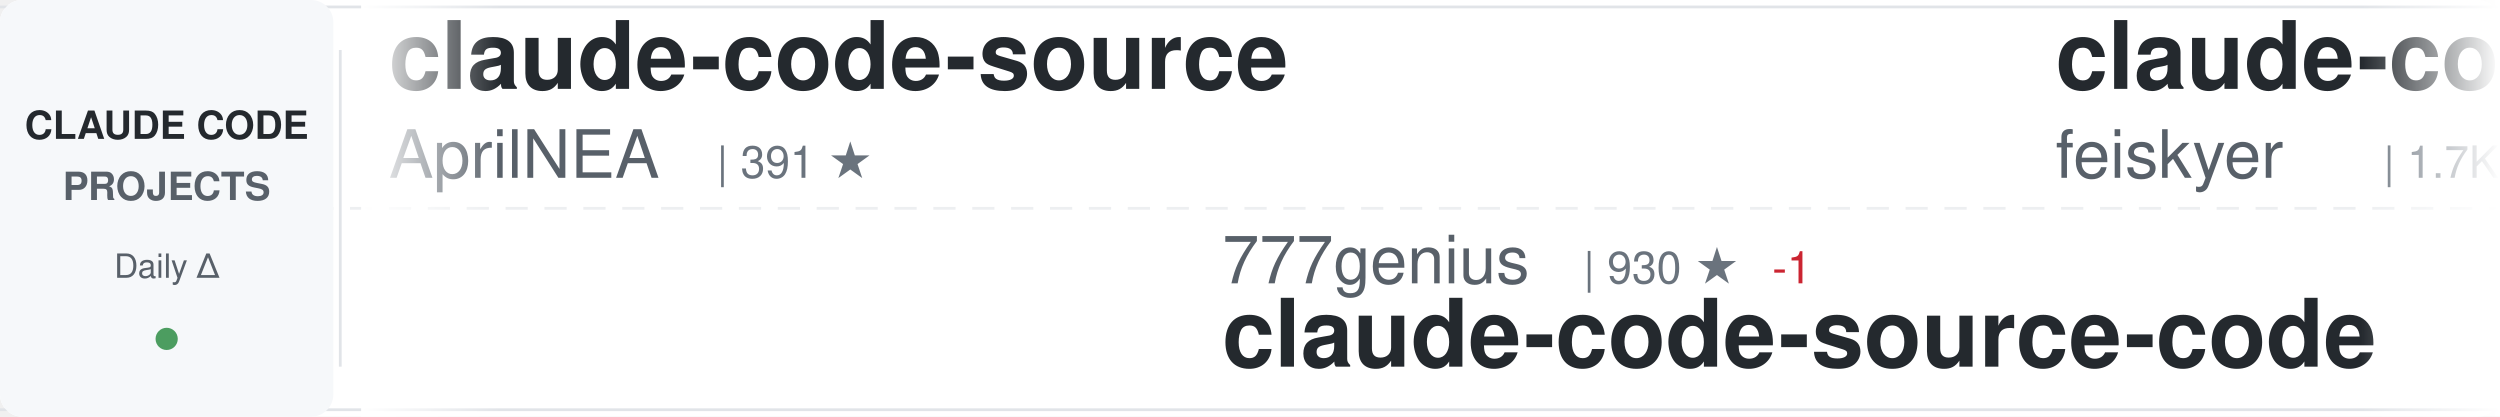
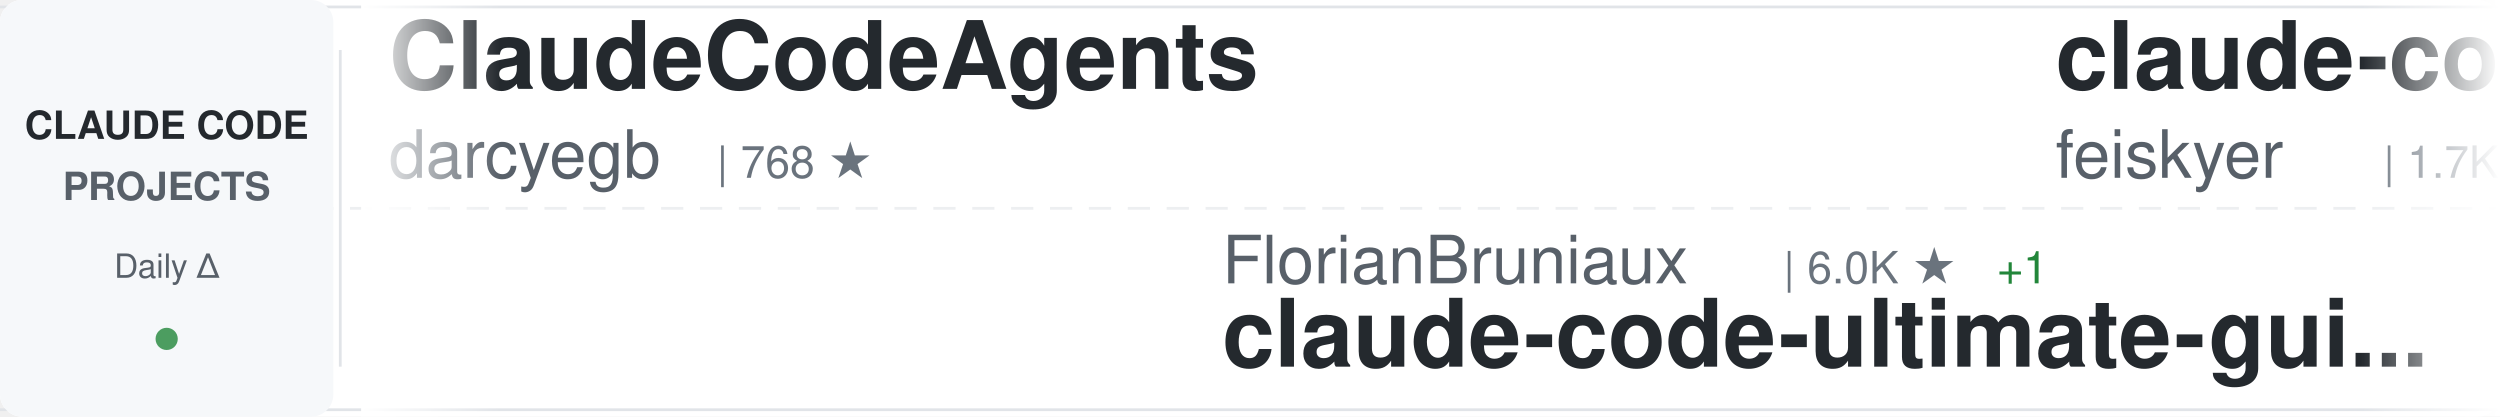
<svg xmlns="http://www.w3.org/2000/svg" width="900" height="150">
  <defs>
    <linearGradient id="awesomeLeftFade" x1="0%" y1="0%" x2="100%" y2="0%">
      <stop offset="0%" style="stop-color:#ffffff;stop-opacity:1" />
      <stop offset="100%" style="stop-color:#ffffff;stop-opacity:0" />
    </linearGradient>
    <linearGradient id="awesomeRightFade" x1="0%" y1="0%" x2="100%" y2="0%">
      <stop offset="0%" style="stop-color:#ffffff;stop-opacity:0" />
      <stop offset="100%" style="stop-color:#ffffff;stop-opacity:1" />
    </linearGradient>
  </defs>
  <rect width="900" height="150" fill="#ffffff" rx="8" />
  <rect x="0" y="2" width="900" height="1" fill="#e1e4e8" />
  <rect x="0" y="147" width="900" height="1" fill="#e1e4e8" />
  <line x1="0" y1="75" x2="900" y2="75" stroke="#e1e4e8" stroke-width="1" stroke-dasharray="8 6" opacity="0.6" />
  <rect x="0" y="0" width="120" height="150" fill="#f6f8fa" rx="8" />
  <text x="60" y="50" font-family="-apple-system, BlinkMacSystemFont, 'Segoe UI', Helvetica, Arial, sans-serif" font-size="14" font-weight="600" fill="#24292e" text-anchor="middle">CLAUDE CODE</text>
  <text x="60" y="72" font-family="-apple-system, BlinkMacSystemFont, 'Segoe UI', Helvetica, Arial, sans-serif" font-size="14" font-weight="600" fill="#586069" text-anchor="middle">PROJECTS</text>
  <text x="60" y="100" font-family="-apple-system, BlinkMacSystemFont, 'Segoe UI', Helvetica, Arial, sans-serif" font-size="12" font-weight="500" fill="#586069" text-anchor="middle">Daily Δ</text>
  <circle cx="60" cy="122" r="4" fill="#22863a" opacity="0.8" />
  <rect x="122" y="18" width="1" height="114" fill="#e1e4e8" />
  <clipPath id="awesomeTickerClip">
    <rect x="130" y="0" width="770" height="150" />
  </clipPath>
  <g clip-path="url(#awesomeTickerClip)">
    <g id="awesomeTickerItems">
      <animateTransform attributeName="transform" attributeType="XML" type="translate" from="0 0" to="-3000 0" dur="54s" repeatCount="indefinite" />
      <g transform="translate(0, 0)">
-         <text x="140" y="32" font-family="-apple-system, BlinkMacSystemFont, 'Segoe UI', Helvetica, Arial, sans-serif" font-size="34" font-weight="600" fill="#24292e">claude-code-source</text>
-         <text x="140" y="64" font-family="-apple-system, BlinkMacSystemFont, 'Segoe UI', Helvetica, Arial, sans-serif" font-size="24" font-weight="400" fill="#586069">AprilNEA</text>
-         <text x="258" y="64" font-family="-apple-system, BlinkMacSystemFont, 'Segoe UI', Helvetica, Arial, sans-serif" font-size="16" font-weight="500" fill="#6a737d">| 391 ★</text>
+         <text x="140" y="32" font-family="-apple-system, BlinkMacSystemFont, 'Segoe UI', Helvetica, Arial, sans-serif" font-size="34" font-weight="600" fill="#24292e">ClaudeCodeAgents</text>
+         <text x="140" y="64" font-family="-apple-system, BlinkMacSystemFont, 'Segoe UI', Helvetica, Arial, sans-serif" font-size="24" font-weight="400" fill="#586069">darcyegb</text>
+         <text x="258" y="64" font-family="-apple-system, BlinkMacSystemFont, 'Segoe UI', Helvetica, Arial, sans-serif" font-size="16" font-weight="500" fill="#6a737d">| 768 ★</text>
      </g>
      <g transform="translate(300, 0)">
-         <text x="140" y="102" font-family="-apple-system, BlinkMacSystemFont, 'Segoe UI', Helvetica, Arial, sans-serif" font-size="24" font-weight="400" fill="#586069">777genius</text>
-         <text x="270" y="102" font-family="-apple-system, BlinkMacSystemFont, 'Segoe UI', Helvetica, Arial, sans-serif" font-size="16" font-weight="500" fill="#6a737d">| 930 ★</text>
-         <text x="338" y="102" font-family="-apple-system, BlinkMacSystemFont, 'Segoe UI', Helvetica, Arial, sans-serif" font-size="16" font-weight="500" fill="#cb2431"> -1</text>
-         <text x="140" y="132" font-family="-apple-system, BlinkMacSystemFont, 'Segoe UI', Helvetica, Arial, sans-serif" font-size="34" font-weight="600" fill="#24292e">claude-code-source-code</text>
+         <text x="140" y="102" font-family="-apple-system, BlinkMacSystemFont, 'Segoe UI', Helvetica, Arial, sans-serif" font-size="24" font-weight="400" fill="#586069">FlorianBruniaux</text>
+         <text x="342" y="102" font-family="-apple-system, BlinkMacSystemFont, 'Segoe UI', Helvetica, Arial, sans-serif" font-size="16" font-weight="500" fill="#6a737d">| 6.0K ★</text>
+         <text x="419" y="102" font-family="-apple-system, BlinkMacSystemFont, 'Segoe UI', Helvetica, Arial, sans-serif" font-size="16" font-weight="500" fill="#22863a"> +1</text>
+         <text x="140" y="132" font-family="-apple-system, BlinkMacSystemFont, 'Segoe UI', Helvetica, Arial, sans-serif" font-size="34" font-weight="600" fill="#24292e">claude-code-ultimate-gui...</text>
      </g>
      <g transform="translate(600, 0)">
        <text x="140" y="32" font-family="-apple-system, BlinkMacSystemFont, 'Segoe UI', Helvetica, Arial, sans-serif" font-size="34" font-weight="600" fill="#24292e">claude-code-settings</text>
        <text x="140" y="64" font-family="-apple-system, BlinkMacSystemFont, 'Segoe UI', Helvetica, Arial, sans-serif" font-size="24" font-weight="400" fill="#586069">feiskyer</text>
        <text x="258" y="64" font-family="-apple-system, BlinkMacSystemFont, 'Segoe UI', Helvetica, Arial, sans-serif" font-size="16" font-weight="500" fill="#6a737d">| 1.7K ★</text>
      </g>
      <g transform="translate(900, 0)">
-         <text x="140" y="102" font-family="-apple-system, BlinkMacSystemFont, 'Segoe UI', Helvetica, Arial, sans-serif" font-size="24" font-weight="400" fill="#586069">VILA-Lab</text>
-         <text x="258" y="102" font-family="-apple-system, BlinkMacSystemFont, 'Segoe UI', Helvetica, Arial, sans-serif" font-size="16" font-weight="500" fill="#6a737d">| 2.1K ★</text>
-         <text x="140" y="132" font-family="-apple-system, BlinkMacSystemFont, 'Segoe UI', Helvetica, Arial, sans-serif" font-size="34" font-weight="600" fill="#24292e">Dive-into-Claude-Code</text>
+         <text x="140" y="102" font-family="-apple-system, BlinkMacSystemFont, 'Segoe UI', Helvetica, Arial, sans-serif" font-size="24" font-weight="400" fill="#586069">OrcaWhisper</text>
+         <text x="294" y="102" font-family="-apple-system, BlinkMacSystemFont, 'Segoe UI', Helvetica, Arial, sans-serif" font-size="16" font-weight="500" fill="#6a737d">| 101 ★</text>
+         <text x="140" y="132" font-family="-apple-system, BlinkMacSystemFont, 'Segoe UI', Helvetica, Arial, sans-serif" font-size="34" font-weight="600" fill="#24292e">Claude-Code</text>
      </g>
      <g transform="translate(1200, 0)">
-         <text x="140" y="32" font-family="-apple-system, BlinkMacSystemFont, 'Segoe UI', Helvetica, Arial, sans-serif" font-size="34" font-weight="600" fill="#24292e">claude-code-guide</text>
-         <text x="140" y="64" font-family="-apple-system, BlinkMacSystemFont, 'Segoe UI', Helvetica, Arial, sans-serif" font-size="24" font-weight="400" fill="#586069">Cranot</text>
-         <text x="234" y="64" font-family="-apple-system, BlinkMacSystemFont, 'Segoe UI', Helvetica, Arial, sans-serif" font-size="16" font-weight="500" fill="#6a737d">| 2.9K ★</text>
+         <text x="140" y="32" font-family="-apple-system, BlinkMacSystemFont, 'Segoe UI', Helvetica, Arial, sans-serif" font-size="34" font-weight="600" fill="#24292e">claude-code-rust</text>
+         <text x="140" y="64" font-family="-apple-system, BlinkMacSystemFont, 'Segoe UI', Helvetica, Arial, sans-serif" font-size="24" font-weight="400" fill="#586069">lorryjovens-hub</text>
+         <text x="342" y="64" font-family="-apple-system, BlinkMacSystemFont, 'Segoe UI', Helvetica, Arial, sans-serif" font-size="16" font-weight="500" fill="#6a737d">| 1.7K ★</text>
      </g>
      <g transform="translate(1500, 0)">
-         <text x="140" y="102" font-family="-apple-system, BlinkMacSystemFont, 'Segoe UI', Helvetica, Arial, sans-serif" font-size="24" font-weight="400" fill="#586069">affaan-m</text>
-         <text x="258" y="102" font-family="-apple-system, BlinkMacSystemFont, 'Segoe UI', Helvetica, Arial, sans-serif" font-size="16" font-weight="500" fill="#6a737d">| 266.6K ★</text>
-         <text x="353" y="102" font-family="-apple-system, BlinkMacSystemFont, 'Segoe UI', Helvetica, Arial, sans-serif" font-size="16" font-weight="500" fill="#22863a"> +182</text>
-         <text x="140" y="132" font-family="-apple-system, BlinkMacSystemFont, 'Segoe UI', Helvetica, Arial, sans-serif" font-size="34" font-weight="600" fill="#24292e">ECC</text>
+         <text x="140" y="102" font-family="-apple-system, BlinkMacSystemFont, 'Segoe UI', Helvetica, Arial, sans-serif" font-size="24" font-weight="400" fill="#586069">codeaashu</text>
+         <text x="270" y="102" font-family="-apple-system, BlinkMacSystemFont, 'Segoe UI', Helvetica, Arial, sans-serif" font-size="16" font-weight="500" fill="#6a737d">| 3.4K ★</text>
+         <text x="347" y="102" font-family="-apple-system, BlinkMacSystemFont, 'Segoe UI', Helvetica, Arial, sans-serif" font-size="16" font-weight="500" fill="#22863a"> +1</text>
+         <text x="140" y="132" font-family="-apple-system, BlinkMacSystemFont, 'Segoe UI', Helvetica, Arial, sans-serif" font-size="34" font-weight="600" fill="#24292e">claude-code</text>
      </g>
      <g transform="translate(1800, 0)">
-         <text x="140" y="32" font-family="-apple-system, BlinkMacSystemFont, 'Segoe UI', Helvetica, Arial, sans-serif" font-size="34" font-weight="600" fill="#24292e">claude-code-rev</text>
-         <text x="140" y="64" font-family="-apple-system, BlinkMacSystemFont, 'Segoe UI', Helvetica, Arial, sans-serif" font-size="24" font-weight="400" fill="#586069">oboard</text>
-         <text x="234" y="64" font-family="-apple-system, BlinkMacSystemFont, 'Segoe UI', Helvetica, Arial, sans-serif" font-size="16" font-weight="500" fill="#6a737d">| 3.3K ★</text>
+         <text x="140" y="32" font-family="-apple-system, BlinkMacSystemFont, 'Segoe UI', Helvetica, Arial, sans-serif" font-size="34" font-weight="600" fill="#24292e">claude-code</text>
+         <text x="140" y="64" font-family="-apple-system, BlinkMacSystemFont, 'Segoe UI', Helvetica, Arial, sans-serif" font-size="24" font-weight="400" fill="#586069">tanbiralam</text>
+         <text x="282" y="64" font-family="-apple-system, BlinkMacSystemFont, 'Segoe UI', Helvetica, Arial, sans-serif" font-size="16" font-weight="500" fill="#6a737d">| 2.3K ★</text>
      </g>
      <g transform="translate(2100, 0)">
-         <text x="140" y="102" font-family="-apple-system, BlinkMacSystemFont, 'Segoe UI', Helvetica, Arial, sans-serif" font-size="24" font-weight="400" fill="#586069">ykdojo</text>
-         <text x="234" y="102" font-family="-apple-system, BlinkMacSystemFont, 'Segoe UI', Helvetica, Arial, sans-serif" font-size="16" font-weight="500" fill="#6a737d">| 10.1K ★</text>
-         <text x="140" y="132" font-family="-apple-system, BlinkMacSystemFont, 'Segoe UI', Helvetica, Arial, sans-serif" font-size="34" font-weight="600" fill="#24292e">claude-code-tips</text>
+         <text x="140" y="102" font-family="-apple-system, BlinkMacSystemFont, 'Segoe UI', Helvetica, Arial, sans-serif" font-size="24" font-weight="400" fill="#586069">edmund-io</text>
+         <text x="270" y="102" font-family="-apple-system, BlinkMacSystemFont, 'Segoe UI', Helvetica, Arial, sans-serif" font-size="16" font-weight="500" fill="#6a737d">| 1.5K ★</text>
+         <text x="140" y="132" font-family="-apple-system, BlinkMacSystemFont, 'Segoe UI', Helvetica, Arial, sans-serif" font-size="34" font-weight="600" fill="#24292e">edmunds-claude-code</text>
      </g>
      <g transform="translate(2400, 0)">
-         <text x="140" y="32" font-family="-apple-system, BlinkMacSystemFont, 'Segoe UI', Helvetica, Arial, sans-serif" font-size="34" font-weight="600" fill="#24292e">claude-code-prompts</text>
-         <text x="140" y="64" font-family="-apple-system, BlinkMacSystemFont, 'Segoe UI', Helvetica, Arial, sans-serif" font-size="24" font-weight="400" fill="#586069">repowise-dev</text>
-         <text x="306" y="64" font-family="-apple-system, BlinkMacSystemFont, 'Segoe UI', Helvetica, Arial, sans-serif" font-size="16" font-weight="500" fill="#6a737d">| 1.2K ★</text>
-         <text x="383" y="64" font-family="-apple-system, BlinkMacSystemFont, 'Segoe UI', Helvetica, Arial, sans-serif" font-size="16" font-weight="500" fill="#cb2431"> -1</text>
+         <text x="140" y="32" font-family="-apple-system, BlinkMacSystemFont, 'Segoe UI', Helvetica, Arial, sans-serif" font-size="34" font-weight="600" fill="#24292e">claude-code</text>
+         <text x="140" y="64" font-family="-apple-system, BlinkMacSystemFont, 'Segoe UI', Helvetica, Arial, sans-serif" font-size="24" font-weight="400" fill="#586069">Onewon</text>
+         <text x="234" y="64" font-family="-apple-system, BlinkMacSystemFont, 'Segoe UI', Helvetica, Arial, sans-serif" font-size="16" font-weight="500" fill="#6a737d">| 182 ★</text>
      </g>
      <g transform="translate(2700, 0)">
-         <text x="140" y="102" font-family="-apple-system, BlinkMacSystemFont, 'Segoe UI', Helvetica, Arial, sans-serif" font-size="24" font-weight="400" fill="#586069">xorespesp</text>
-         <text x="270" y="102" font-family="-apple-system, BlinkMacSystemFont, 'Segoe UI', Helvetica, Arial, sans-serif" font-size="16" font-weight="500" fill="#6a737d">| 233 ★</text>
-         <text x="140" y="132" font-family="-apple-system, BlinkMacSystemFont, 'Segoe UI', Helvetica, Arial, sans-serif" font-size="34" font-weight="600" fill="#24292e">claude-code</text>
+         <text x="140" y="102" font-family="-apple-system, BlinkMacSystemFont, 'Segoe UI', Helvetica, Arial, sans-serif" font-size="24" font-weight="400" fill="#586069">pengchengneo</text>
+         <text x="306" y="102" font-family="-apple-system, BlinkMacSystemFont, 'Segoe UI', Helvetica, Arial, sans-serif" font-size="16" font-weight="500" fill="#6a737d">| 1.8K ★</text>
+         <text x="140" y="132" font-family="-apple-system, BlinkMacSystemFont, 'Segoe UI', Helvetica, Arial, sans-serif" font-size="34" font-weight="600" fill="#24292e">Claude-Code</text>
      </g>
      <g transform="translate(3000, 0)">
-         <text x="140" y="32" font-family="-apple-system, BlinkMacSystemFont, 'Segoe UI', Helvetica, Arial, sans-serif" font-size="34" font-weight="600" fill="#24292e">claude-code-source</text>
-         <text x="140" y="64" font-family="-apple-system, BlinkMacSystemFont, 'Segoe UI', Helvetica, Arial, sans-serif" font-size="24" font-weight="400" fill="#586069">AprilNEA</text>
-         <text x="258" y="64" font-family="-apple-system, BlinkMacSystemFont, 'Segoe UI', Helvetica, Arial, sans-serif" font-size="16" font-weight="500" fill="#6a737d">| 391 ★</text>
+         <text x="140" y="32" font-family="-apple-system, BlinkMacSystemFont, 'Segoe UI', Helvetica, Arial, sans-serif" font-size="34" font-weight="600" fill="#24292e">ClaudeCodeAgents</text>
+         <text x="140" y="64" font-family="-apple-system, BlinkMacSystemFont, 'Segoe UI', Helvetica, Arial, sans-serif" font-size="24" font-weight="400" fill="#586069">darcyegb</text>
+         <text x="258" y="64" font-family="-apple-system, BlinkMacSystemFont, 'Segoe UI', Helvetica, Arial, sans-serif" font-size="16" font-weight="500" fill="#6a737d">| 768 ★</text>
      </g>
      <g transform="translate(3300, 0)">
-         <text x="140" y="102" font-family="-apple-system, BlinkMacSystemFont, 'Segoe UI', Helvetica, Arial, sans-serif" font-size="24" font-weight="400" fill="#586069">777genius</text>
-         <text x="270" y="102" font-family="-apple-system, BlinkMacSystemFont, 'Segoe UI', Helvetica, Arial, sans-serif" font-size="16" font-weight="500" fill="#6a737d">| 930 ★</text>
-         <text x="338" y="102" font-family="-apple-system, BlinkMacSystemFont, 'Segoe UI', Helvetica, Arial, sans-serif" font-size="16" font-weight="500" fill="#cb2431"> -1</text>
-         <text x="140" y="132" font-family="-apple-system, BlinkMacSystemFont, 'Segoe UI', Helvetica, Arial, sans-serif" font-size="34" font-weight="600" fill="#24292e">claude-code-source-code</text>
+         <text x="140" y="102" font-family="-apple-system, BlinkMacSystemFont, 'Segoe UI', Helvetica, Arial, sans-serif" font-size="24" font-weight="400" fill="#586069">FlorianBruniaux</text>
+         <text x="342" y="102" font-family="-apple-system, BlinkMacSystemFont, 'Segoe UI', Helvetica, Arial, sans-serif" font-size="16" font-weight="500" fill="#6a737d">| 6.0K ★</text>
+         <text x="419" y="102" font-family="-apple-system, BlinkMacSystemFont, 'Segoe UI', Helvetica, Arial, sans-serif" font-size="16" font-weight="500" fill="#22863a"> +1</text>
+         <text x="140" y="132" font-family="-apple-system, BlinkMacSystemFont, 'Segoe UI', Helvetica, Arial, sans-serif" font-size="34" font-weight="600" fill="#24292e">claude-code-ultimate-gui...</text>
      </g>
      <g transform="translate(3600, 0)">
        <text x="140" y="32" font-family="-apple-system, BlinkMacSystemFont, 'Segoe UI', Helvetica, Arial, sans-serif" font-size="34" font-weight="600" fill="#24292e">claude-code-settings</text>
        <text x="140" y="64" font-family="-apple-system, BlinkMacSystemFont, 'Segoe UI', Helvetica, Arial, sans-serif" font-size="24" font-weight="400" fill="#586069">feiskyer</text>
        <text x="258" y="64" font-family="-apple-system, BlinkMacSystemFont, 'Segoe UI', Helvetica, Arial, sans-serif" font-size="16" font-weight="500" fill="#6a737d">| 1.7K ★</text>
      </g>
      <g transform="translate(3900, 0)">
-         <text x="140" y="102" font-family="-apple-system, BlinkMacSystemFont, 'Segoe UI', Helvetica, Arial, sans-serif" font-size="24" font-weight="400" fill="#586069">VILA-Lab</text>
-         <text x="258" y="102" font-family="-apple-system, BlinkMacSystemFont, 'Segoe UI', Helvetica, Arial, sans-serif" font-size="16" font-weight="500" fill="#6a737d">| 2.1K ★</text>
-         <text x="140" y="132" font-family="-apple-system, BlinkMacSystemFont, 'Segoe UI', Helvetica, Arial, sans-serif" font-size="34" font-weight="600" fill="#24292e">Dive-into-Claude-Code</text>
+         <text x="140" y="102" font-family="-apple-system, BlinkMacSystemFont, 'Segoe UI', Helvetica, Arial, sans-serif" font-size="24" font-weight="400" fill="#586069">OrcaWhisper</text>
+         <text x="294" y="102" font-family="-apple-system, BlinkMacSystemFont, 'Segoe UI', Helvetica, Arial, sans-serif" font-size="16" font-weight="500" fill="#6a737d">| 101 ★</text>
+         <text x="140" y="132" font-family="-apple-system, BlinkMacSystemFont, 'Segoe UI', Helvetica, Arial, sans-serif" font-size="34" font-weight="600" fill="#24292e">Claude-Code</text>
      </g>
    </g>
  </g>
  <rect x="130" y="0" width="50" height="150" fill="url(#awesomeLeftFade)" />
  <rect x="850" y="0" width="50" height="150" fill="url(#awesomeRightFade)" />
</svg>
